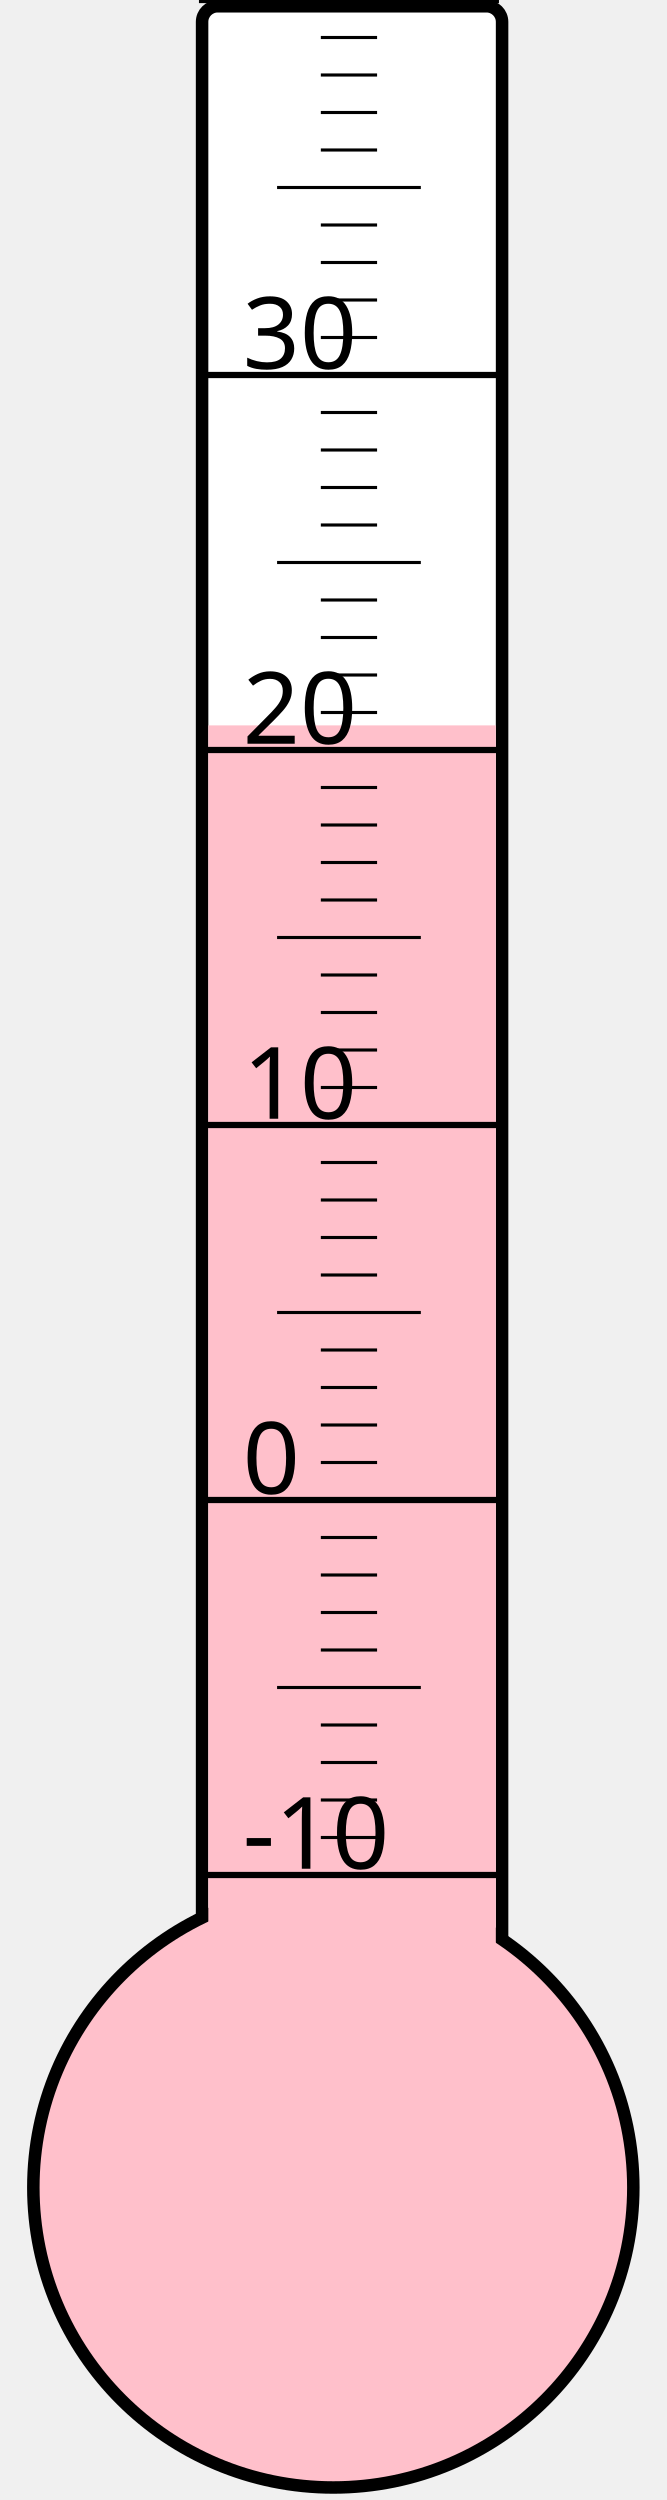
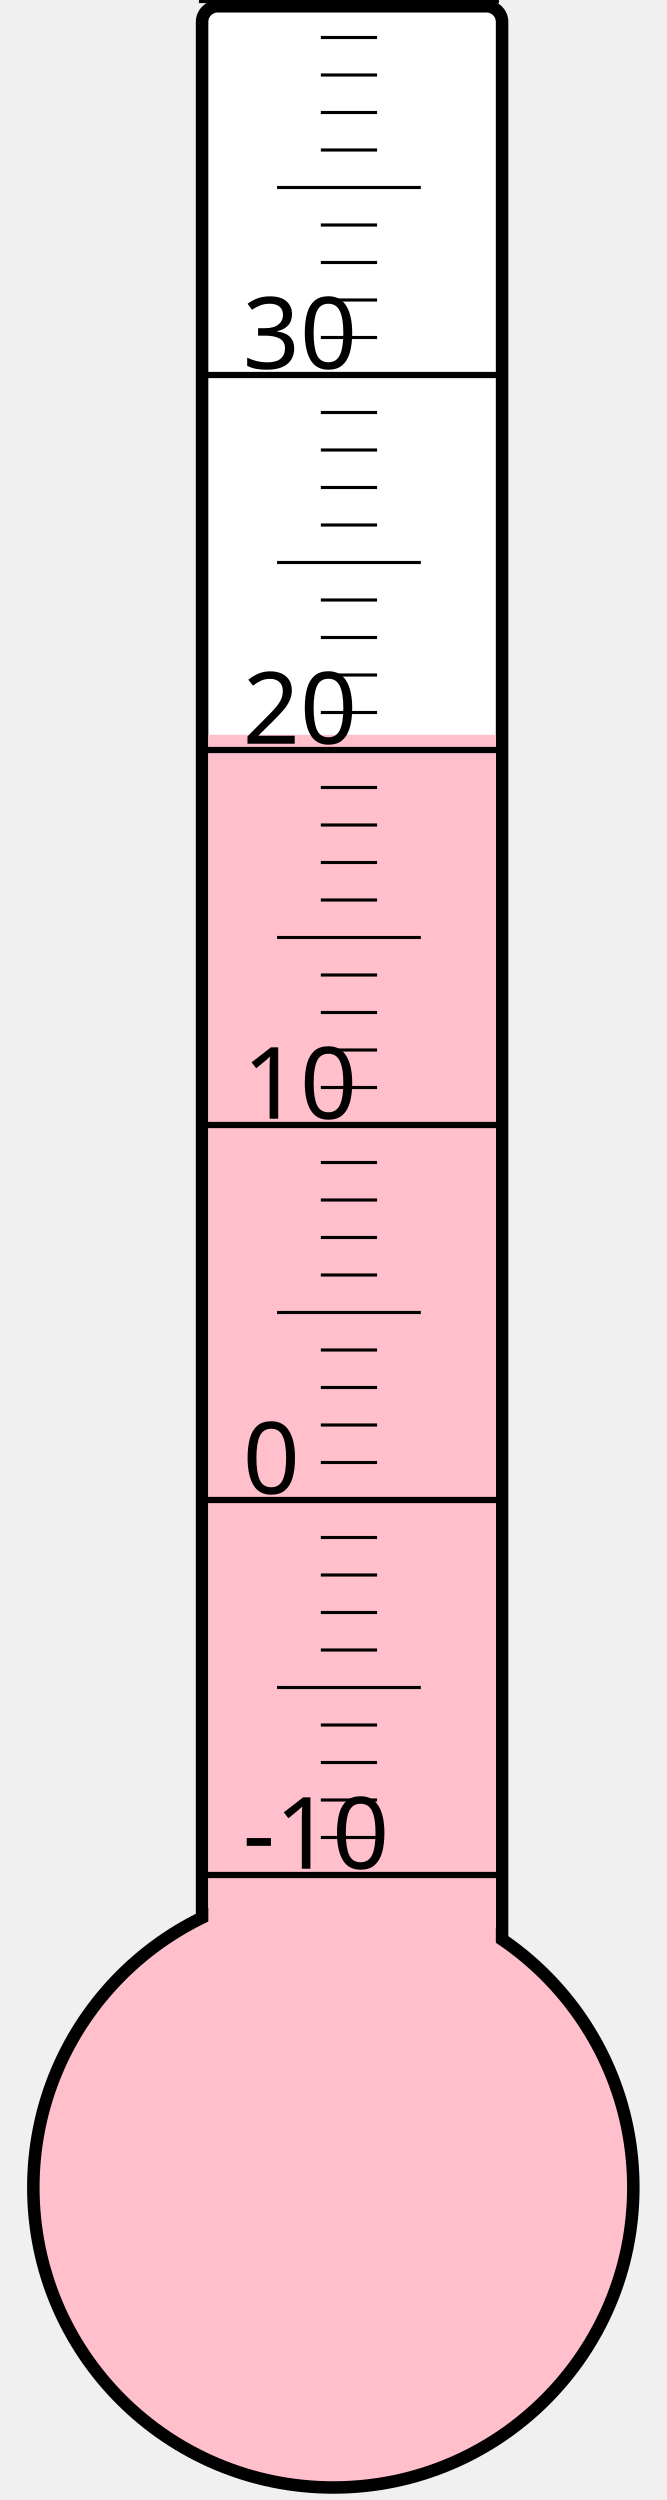
<svg xmlns="http://www.w3.org/2000/svg" width="40px" height="150px" viewBox="0 0 200 800">
  <rect width="200" height="800" x="0" y="0" style="fill: #ffffeb; fill-opacity: 0;" />
  <rect width="96" height="680" x="58" y="2" rx="5" ry="5" style="fill: white; fill-opacity: 1; stroke: black; stroke-width: 4;" />
  <circle cx="100" cy="700" r="96" style="fill: pink; stroke: black; stroke-width: 4;" />
-   <rect width="92" height="467.875" x="60" y="232.125" style="fill: pink; fill-opacity: 1; stroke-width: 0;" />
+   <rect width="92" height="464.875" x="60" y="235.125" style="fill: pink; fill-opacity: 1; stroke-width: 0;" />
  <text x="71" y="598" style="font-family: sans-serif; font-size: 24pt;">-10</text>
  <text x="71" y="478" style="font-family: sans-serif; font-size: 24pt;">0</text>
  <text x="71" y="358" style="font-family: sans-serif; font-size: 24pt;">10</text>
  <text x="71" y="238" style="font-family: sans-serif; font-size: 24pt;">20</text>
  <text x="71" y="118" style="font-family: sans-serif; font-size: 24pt;">30</text>
  <g style="stroke: black;">
    <line x1="57" y1="600" x2="153" y2="600" style="stroke-width: 2;" />
    <line x1="96" y1="588" x2="114" y2="588" style="stroke-width: 1;" />
    <line x1="96" y1="576" x2="114" y2="576" style="stroke-width: 1;" />
    <line x1="96" y1="564" x2="114" y2="564" style="stroke-width: 1;" />
    <line x1="96" y1="552" x2="114" y2="552" style="stroke-width: 1;" />
    <line x1="82" y1="540" x2="128" y2="540" style="stroke-width: 1;" />
    <line x1="96" y1="528" x2="114" y2="528" style="stroke-width: 1;" />
    <line x1="96" y1="516" x2="114" y2="516" style="stroke-width: 1;" />
    <line x1="96" y1="504" x2="114" y2="504" style="stroke-width: 1;" />
    <line x1="96" y1="492" x2="114" y2="492" style="stroke-width: 1;" />
    <line x1="57" y1="480" x2="153" y2="480" style="stroke-width: 2;" />
    <line x1="96" y1="468" x2="114" y2="468" style="stroke-width: 1;" />
    <line x1="96" y1="456" x2="114" y2="456" style="stroke-width: 1;" />
    <line x1="96" y1="444" x2="114" y2="444" style="stroke-width: 1;" />
    <line x1="96" y1="432" x2="114" y2="432" style="stroke-width: 1;" />
    <line x1="82" y1="420" x2="128" y2="420" style="stroke-width: 1;" />
    <line x1="96" y1="408" x2="114" y2="408" style="stroke-width: 1;" />
    <line x1="96" y1="396" x2="114" y2="396" style="stroke-width: 1;" />
    <line x1="96" y1="384" x2="114" y2="384" style="stroke-width: 1;" />
    <line x1="96" y1="372" x2="114" y2="372" style="stroke-width: 1;" />
    <line x1="57" y1="360" x2="153" y2="360" style="stroke-width: 2;" />
    <line x1="96" y1="348" x2="114" y2="348" style="stroke-width: 1;" />
    <line x1="96" y1="336" x2="114" y2="336" style="stroke-width: 1;" />
    <line x1="96" y1="324" x2="114" y2="324" style="stroke-width: 1;" />
    <line x1="96" y1="312" x2="114" y2="312" style="stroke-width: 1;" />
    <line x1="82" y1="300" x2="128" y2="300" style="stroke-width: 1;" />
    <line x1="96" y1="288" x2="114" y2="288" style="stroke-width: 1;" />
    <line x1="96" y1="276" x2="114" y2="276" style="stroke-width: 1;" />
    <line x1="96" y1="264" x2="114" y2="264" style="stroke-width: 1;" />
    <line x1="96" y1="252" x2="114" y2="252" style="stroke-width: 1;" />
    <line x1="57" y1="240" x2="153" y2="240" style="stroke-width: 2;" />
    <line x1="96" y1="228" x2="114" y2="228" style="stroke-width: 1;" />
    <line x1="96" y1="216" x2="114" y2="216" style="stroke-width: 1;" />
    <line x1="96" y1="204" x2="114" y2="204" style="stroke-width: 1;" />
    <line x1="96" y1="192" x2="114" y2="192" style="stroke-width: 1;" />
    <line x1="82" y1="180" x2="128" y2="180" style="stroke-width: 1;" />
    <line x1="96" y1="168" x2="114" y2="168" style="stroke-width: 1;" />
    <line x1="96" y1="156" x2="114" y2="156" style="stroke-width: 1;" />
    <line x1="96" y1="144" x2="114" y2="144" style="stroke-width: 1;" />
    <line x1="96" y1="132" x2="114" y2="132" style="stroke-width: 1;" />
    <line x1="57" y1="120" x2="153" y2="120" style="stroke-width: 2;" />
    <line x1="96" y1="108" x2="114" y2="108" style="stroke-width: 1;" />
    <line x1="96" y1="96" x2="114" y2="96" style="stroke-width: 1;" />
    <line x1="96" y1="84" x2="114" y2="84" style="stroke-width: 1;" />
    <line x1="96" y1="72" x2="114" y2="72" style="stroke-width: 1;" />
    <line x1="82" y1="60" x2="128" y2="60" style="stroke-width: 1;" />
    <line x1="96" y1="48" x2="114" y2="48" style="stroke-width: 1;" />
    <line x1="96" y1="36" x2="114" y2="36" style="stroke-width: 1;" />
    <line x1="96" y1="24" x2="114" y2="24" style="stroke-width: 1;" />
    <line x1="96" y1="12" x2="114" y2="12" style="stroke-width: 1;" />
    <line x1="57" y1="0" x2="153" y2="0" style="stroke-width: 2;" />
  </g>
</svg>
